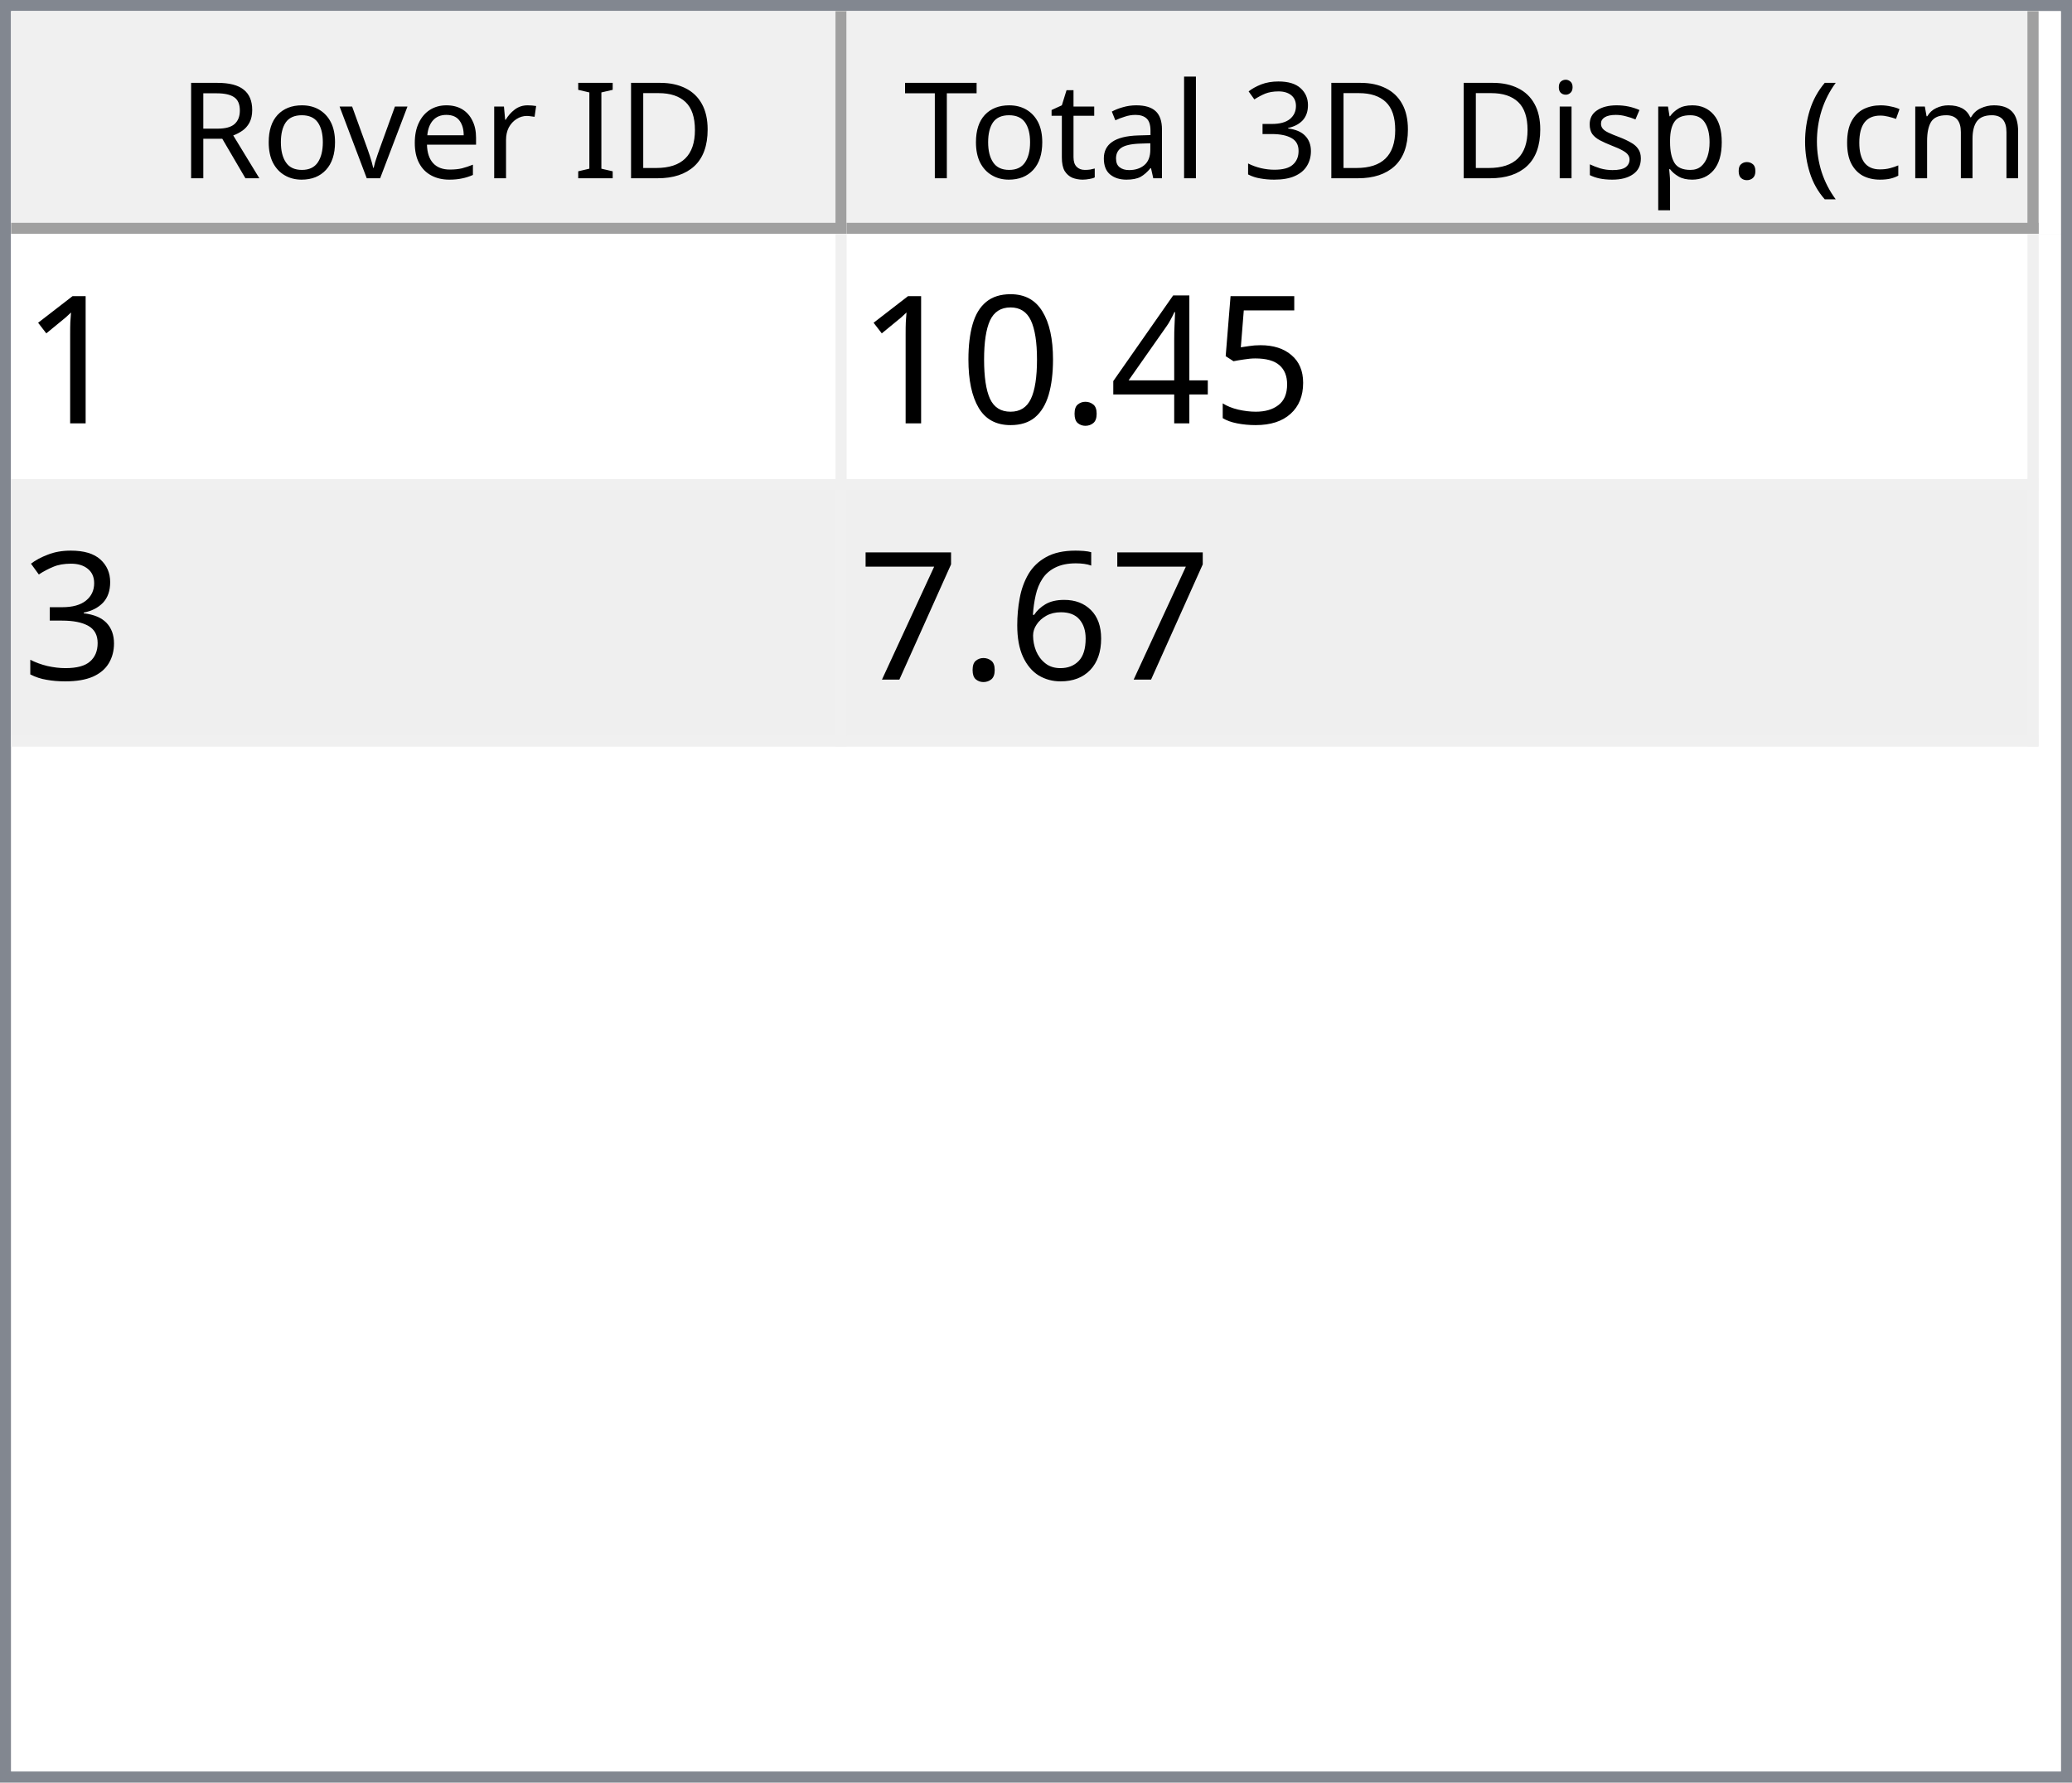
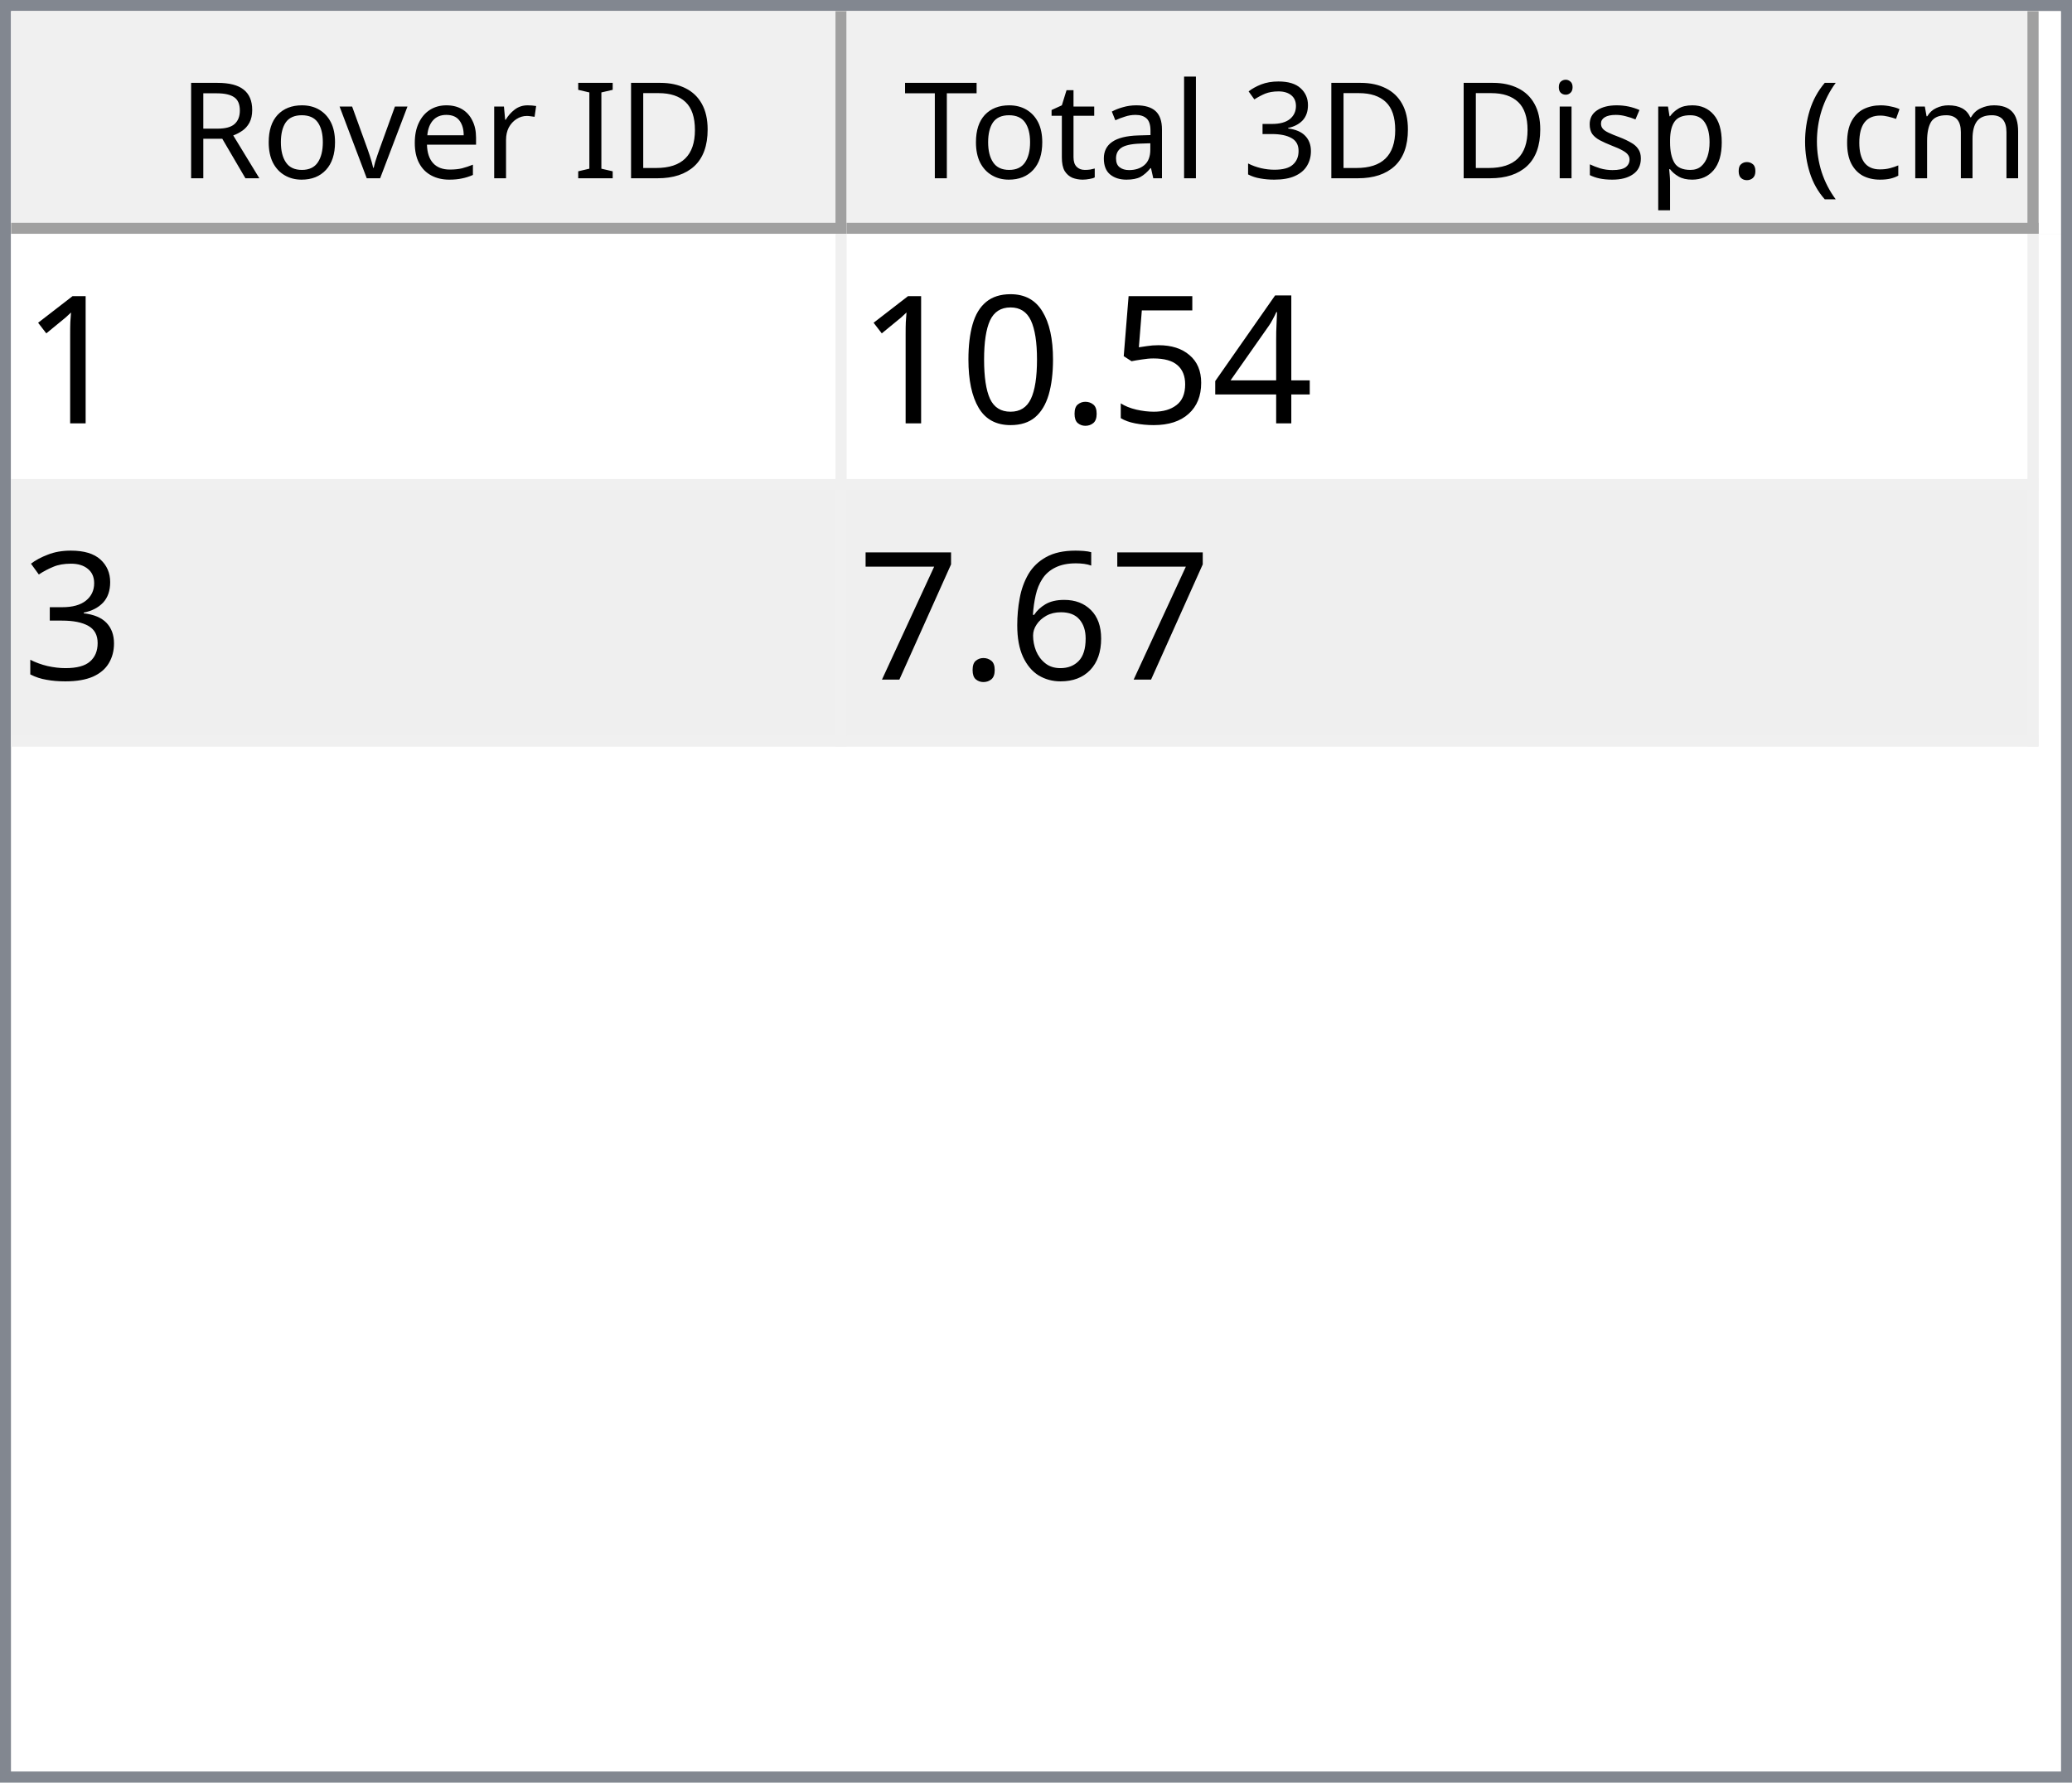
<svg xmlns="http://www.w3.org/2000/svg" style="fill-opacity:1; color-rendering:auto; color-interpolation:auto; text-rendering:auto; stroke:black; stroke-linecap:square; stroke-miterlimit:10; shape-rendering:auto; stroke-opacity:1; fill:black; stroke-dasharray:none; font-weight:normal; stroke-width:1; font-family:'Dialog'; font-style:normal; stroke-linejoin:miter; font-size:12px; stroke-dashoffset:0; image-rendering:auto;" width="186" height="160">
  <defs id="genericDefs" />
  <g>
    <defs id="defs1">
      <clipPath clipPathUnits="userSpaceOnUse" id="clipPath1">
        <path d="M0 0 L186 0 L186 160 L0 160 L0 0 Z" />
      </clipPath>
      <clipPath clipPathUnits="userSpaceOnUse" id="clipPath2">
        <path d="M0 0 L0 160 L186 160 L186 0 Z" />
      </clipPath>
      <clipPath clipPathUnits="userSpaceOnUse" id="clipPath3">
        <path d="M0 0 L0 20 L184 20 L184 0 Z" />
      </clipPath>
      <clipPath clipPathUnits="userSpaceOnUse" id="clipPath4">
        <path d="M0 0 L0 20 L75 20 L75 0 Z" />
      </clipPath>
      <clipPath clipPathUnits="userSpaceOnUse" id="clipPath5">
        <path d="M1 1 L1 19 L74 19 L74 1 Z" />
      </clipPath>
      <clipPath clipPathUnits="userSpaceOnUse" id="clipPath6">
        <path d="M0 0 L0 18 L73 18 L73 0 Z" />
      </clipPath>
      <clipPath clipPathUnits="userSpaceOnUse" id="clipPath7">
        <path d="M-0.5 -0.5 L-0.5 19.5 L74.5 19.5 L74.5 -0.5 Z" />
      </clipPath>
      <clipPath clipPathUnits="userSpaceOnUse" id="clipPath8">
        <path d="M0 0 L0 20 L107 20 L107 0 Z" />
      </clipPath>
      <clipPath clipPathUnits="userSpaceOnUse" id="clipPath9">
        <path d="M1 1 L1 19 L106 19 L106 1 Z" />
      </clipPath>
      <clipPath clipPathUnits="userSpaceOnUse" id="clipPath10">
        <path d="M0 0 L0 18 L105 18 L105 0 Z" />
      </clipPath>
      <clipPath clipPathUnits="userSpaceOnUse" id="clipPath11">
        <path d="M-0.5 -0.5 L-0.5 19.5 L106.5 19.5 L106.5 -0.5 Z" />
      </clipPath>
      <clipPath clipPathUnits="userSpaceOnUse" id="clipPath12">
        <path d="M0 0 L0 138 L184 138 L184 0 Z" />
      </clipPath>
      <clipPath clipPathUnits="userSpaceOnUse" id="clipPath13">
        <path d="M0 0 L0 46 L182 46 L182 0 Z" />
      </clipPath>
      <clipPath clipPathUnits="userSpaceOnUse" id="clipPath14">
        <path d="M-0.5 -0.5 L-0.5 45.5 L181.5 45.5 L181.5 -0.5 Z" />
      </clipPath>
      <clipPath clipPathUnits="userSpaceOnUse" id="clipPath15">
        <path d="M0 0 L0 22 L74 22 L74 0 Z" />
      </clipPath>
      <clipPath clipPathUnits="userSpaceOnUse" id="clipPath16">
        <path d="M0 0 L0 22 L106 22 L106 0 Z" />
      </clipPath>
      <font horiz-adv-x="64.551" id="font1">
        <font-face ascent="107.91" descent="25.098" units-per-em="100" style="font-style:normal; font-family:Segoe UI; font-weight:normal;" />
        <missing-glyph horiz-adv-x="64.551" d="M8.109 0 L8.109 68.266 L56.453 68.266 L56.453 0 L8.109 0 ZM15.328 7.234 L49.219 7.234 L49.219 61.031 L15.328 61.031 L15.328 7.234 Z" />
        <glyph unicode="D" horiz-adv-x="70.117" d="M9.188 0 L9.188 70.016 L28.516 70.016 Q65.531 70.016 65.531 35.891 Q65.531 19.672 55.25 9.836 Q44.969 0 27.734 0 L9.188 0 ZM17.391 62.594 L17.391 7.422 L27.828 7.422 Q41.609 7.422 49.273 14.797 Q56.938 22.172 56.938 35.688 Q56.938 62.594 28.328 62.594 L17.391 62.594 Z" />
        <glyph unicode="I" horiz-adv-x="26.611" d="M17.391 0 L9.188 0 L9.188 70.016 L17.391 70.016 L17.391 0 Z" />
        <glyph unicode=" " horiz-adv-x="27.393" d="" />
        <glyph unicode="r" horiz-adv-x="34.766" d="M34.188 41.891 Q32.078 43.5 28.125 43.5 Q23 43.5 19.555 38.672 Q16.109 33.844 16.109 25.484 L16.109 0 L8.109 0 L8.109 50 L16.109 50 L16.109 39.703 L16.312 39.703 Q18.016 44.969 21.531 47.922 Q25.047 50.875 29.391 50.875 Q32.516 50.875 34.188 50.203 L34.188 41.891 Z" />
        <glyph unicode="e" horiz-adv-x="52.295" d="M48.297 23 L12.984 23 Q13.188 14.656 17.484 10.109 Q21.781 5.562 29.297 5.562 Q37.75 5.562 44.828 11.141 L44.828 3.609 Q38.234 -1.172 27.391 -1.172 Q16.797 -1.172 10.742 5.641 Q4.688 12.453 4.688 24.812 Q4.688 36.469 11.305 43.82 Q17.922 51.172 27.734 51.172 Q37.547 51.172 42.922 44.828 Q48.297 38.484 48.297 27.203 L48.297 23 ZM40.094 29.781 Q40.047 36.719 36.75 40.578 Q33.453 44.438 27.594 44.438 Q21.922 44.438 17.969 40.383 Q14.016 36.328 13.094 29.781 L40.094 29.781 Z" />
        <glyph unicode="v" horiz-adv-x="47.9" d="M47.406 50 L27.484 0 L19.625 0 L0.688 50 L9.469 50 L22.172 13.672 Q23.578 9.672 23.922 6.688 L24.125 6.688 Q24.609 10.453 25.688 13.484 L38.969 50 L47.406 50 Z" />
        <glyph unicode="o" horiz-adv-x="58.594" d="M29 -1.172 Q17.922 -1.172 11.305 5.836 Q4.688 12.844 4.688 24.422 Q4.688 37.016 11.57 44.094 Q18.453 51.172 30.172 51.172 Q41.359 51.172 47.633 44.289 Q53.906 37.406 53.906 25.203 Q53.906 13.234 47.141 6.031 Q40.375 -1.172 29 -1.172 ZM29.594 44.438 Q21.875 44.438 17.383 39.188 Q12.891 33.938 12.891 24.703 Q12.891 15.828 17.43 10.695 Q21.969 5.562 29.594 5.562 Q37.359 5.562 41.531 10.594 Q45.703 15.625 45.703 24.906 Q45.703 34.281 41.531 39.359 Q37.359 44.438 29.594 44.438 Z" />
        <glyph unicode="R" horiz-adv-x="59.814" d="M59.375 0 L49.609 0 L37.891 19.625 Q36.281 22.359 34.766 24.289 Q33.25 26.219 31.664 27.438 Q30.078 28.656 28.25 29.219 Q26.422 29.781 24.125 29.781 L17.391 29.781 L17.391 0 L9.188 0 L9.188 70.016 L30.078 70.016 Q34.672 70.016 38.555 68.867 Q42.438 67.719 45.289 65.375 Q48.141 63.031 49.758 59.547 Q51.375 56.062 51.375 51.375 Q51.375 47.703 50.273 44.656 Q49.172 41.609 47.148 39.211 Q45.125 36.812 42.266 35.133 Q39.406 33.453 35.844 32.516 L35.844 32.328 Q37.594 31.547 38.891 30.547 Q40.188 29.547 41.359 28.18 Q42.531 26.812 43.68 25.078 Q44.828 23.344 46.234 21.047 L59.375 0 ZM17.391 62.594 L17.391 37.203 L28.516 37.203 Q31.594 37.203 34.203 38.133 Q36.812 39.062 38.719 40.797 Q40.625 42.531 41.703 45.047 Q42.781 47.562 42.781 50.688 Q42.781 56.297 39.141 59.445 Q35.5 62.594 28.609 62.594 L17.391 62.594 Z" />
        <glyph unicode=")" horiz-adv-x="30.176" d="M8.297 -15.922 L1.172 -15.922 Q16.406 2.344 16.406 26.812 Q16.406 51.469 1.078 70.016 L8.297 70.016 Q23.531 52.156 23.531 26.703 Q23.531 1.375 8.297 -15.922 Z" />
        <glyph unicode="m" horiz-adv-x="86.133" d="M79.109 0 L71.094 0 L71.094 28.719 Q71.094 37.016 68.531 40.727 Q65.969 44.438 59.906 44.438 Q54.781 44.438 51.195 39.75 Q47.609 35.062 47.609 28.516 L47.609 0 L39.594 0 L39.594 29.688 Q39.594 44.438 28.219 44.438 Q22.953 44.438 19.531 40.016 Q16.109 35.594 16.109 28.516 L16.109 0 L8.109 0 L8.109 50 L16.109 50 L16.109 42.094 L16.312 42.094 Q21.625 51.172 31.844 51.172 Q36.969 51.172 40.773 48.312 Q44.578 45.453 46 40.828 Q51.562 51.172 62.594 51.172 Q79.109 51.172 79.109 30.812 L79.109 0 Z" />
        <glyph unicode="c" horiz-adv-x="46.191" d="M42.188 2.297 Q36.422 -1.172 28.516 -1.172 Q17.828 -1.172 11.258 5.789 Q4.688 12.75 4.688 23.828 Q4.688 36.188 11.766 43.68 Q18.844 51.172 30.672 51.172 Q37.25 51.172 42.281 48.734 L42.281 40.531 Q36.719 44.438 30.375 44.438 Q22.703 44.438 17.797 38.945 Q12.891 33.453 12.891 24.516 Q12.891 15.719 17.508 10.641 Q22.125 5.562 29.891 5.562 Q36.422 5.562 42.188 9.906 L42.188 2.297 Z" />
        <glyph unicode="(" horiz-adv-x="30.176" d="M29.109 -15.922 L21.969 -15.922 Q6.844 1.375 6.844 26.703 Q6.844 52.156 21.969 70.016 L29.203 70.016 Q13.875 51.469 13.875 26.812 Q13.875 2.344 29.109 -15.922 Z" />
        <glyph unicode="." horiz-adv-x="21.68" d="M10.891 -1.078 Q8.641 -1.078 7.055 0.539 Q5.469 2.156 5.469 4.391 Q5.469 6.641 7.055 8.273 Q8.641 9.906 10.891 9.906 Q13.188 9.906 14.797 8.273 Q16.406 6.641 16.406 4.391 Q16.406 2.156 14.797 0.539 Q13.188 -1.078 10.891 -1.078 Z" />
        <glyph unicode="p" horiz-adv-x="58.789" d="M16.312 7.234 L16.109 7.234 L16.109 -23 L8.109 -23 L8.109 50 L16.109 50 L16.109 41.219 L16.312 41.219 Q22.219 51.172 33.594 51.172 Q43.266 51.172 48.688 44.461 Q54.109 37.75 54.109 26.469 Q54.109 13.922 48 6.375 Q41.891 -1.172 31.297 -1.172 Q21.578 -1.172 16.312 7.234 ZM16.109 27.391 L16.109 20.406 Q16.109 14.203 20.141 9.883 Q24.172 5.562 30.375 5.562 Q37.641 5.562 41.773 11.133 Q45.906 16.703 45.906 26.609 Q45.906 34.969 42.047 39.703 Q38.188 44.438 31.594 44.438 Q24.609 44.438 20.359 39.578 Q16.109 34.719 16.109 27.391 Z" />
        <glyph unicode="s" horiz-adv-x="42.432" d="M5.078 1.812 L5.078 10.406 Q11.625 5.562 19.484 5.562 Q30.031 5.562 30.031 12.594 Q30.031 14.594 29.125 15.992 Q28.219 17.391 26.68 18.461 Q25.141 19.531 23.07 20.383 Q21 21.234 18.609 22.172 Q15.281 23.484 12.766 24.828 Q10.25 26.172 8.57 27.859 Q6.891 29.547 6.031 31.695 Q5.172 33.844 5.172 36.719 Q5.172 40.234 6.789 42.945 Q8.406 45.656 11.086 47.484 Q13.766 49.312 17.211 50.242 Q20.656 51.172 24.312 51.172 Q30.812 51.172 35.938 48.922 L35.938 40.828 Q30.422 44.438 23.25 44.438 Q21 44.438 19.195 43.922 Q17.391 43.406 16.094 42.477 Q14.797 41.547 14.086 40.258 Q13.375 38.969 13.375 37.406 Q13.375 35.453 14.086 34.133 Q14.797 32.812 16.164 31.789 Q17.531 30.766 19.484 29.938 Q21.438 29.109 23.922 28.125 Q27.25 26.859 29.883 25.516 Q32.516 24.172 34.375 22.484 Q36.234 20.797 37.234 18.602 Q38.234 16.406 38.234 13.375 Q38.234 9.672 36.602 6.938 Q34.969 4.203 32.234 2.398 Q29.5 0.594 25.93 -0.289 Q22.359 -1.172 18.453 -1.172 Q10.75 -1.172 5.078 1.812 Z" />
        <glyph unicode="i" horiz-adv-x="24.219" d="M12.203 62.703 Q10.062 62.703 8.547 64.164 Q7.031 65.625 7.031 67.875 Q7.031 70.125 8.547 71.609 Q10.062 73.094 12.203 73.094 Q14.406 73.094 15.945 71.609 Q17.484 70.125 17.484 67.875 Q17.484 65.719 15.945 64.211 Q14.406 62.703 12.203 62.703 ZM16.109 0 L8.109 0 L8.109 50 L16.109 50 L16.109 0 Z" />
        <glyph unicode="3" horiz-adv-x="53.906" d="M46.531 19.828 Q46.531 15.094 44.75 11.211 Q42.969 7.328 39.719 4.57 Q36.469 1.812 31.93 0.297 Q27.391 -1.219 21.922 -1.219 Q11.922 -1.219 6 2.594 L6 11.188 Q13.094 5.609 22.219 5.609 Q25.875 5.609 28.828 6.539 Q31.781 7.469 33.906 9.227 Q36.031 10.984 37.18 13.477 Q38.328 15.969 38.328 19.094 Q38.328 32.812 18.797 32.812 L12.984 32.812 L12.984 39.594 L18.5 39.594 Q35.797 39.594 35.797 52.484 Q35.797 64.406 22.609 64.406 Q15.188 64.406 8.688 59.422 L8.688 67.188 Q15.375 71.188 24.609 71.188 Q29 71.188 32.57 69.969 Q36.141 68.75 38.68 66.555 Q41.219 64.359 42.609 61.281 Q44 58.203 44 54.5 Q44 40.672 30.031 36.719 L30.031 36.531 Q33.594 36.141 36.625 34.797 Q39.656 33.453 41.852 31.305 Q44.047 29.156 45.289 26.25 Q46.531 23.344 46.531 19.828 Z" />
        <glyph unicode="l" horiz-adv-x="24.219" d="M16.109 0 L8.109 0 L8.109 74.031 L16.109 74.031 L16.109 0 Z" />
        <glyph unicode="a" horiz-adv-x="50.879" d="M43.891 0 L35.891 0 L35.891 7.812 L35.688 7.812 Q30.469 -1.172 20.312 -1.172 Q12.844 -1.172 8.617 2.781 Q4.391 6.734 4.391 13.281 Q4.391 27.297 20.906 29.594 L35.891 31.688 Q35.891 44.438 25.594 44.438 Q16.547 44.438 9.281 38.281 L9.281 46.484 Q16.656 51.172 26.266 51.172 Q43.891 51.172 43.891 32.516 L43.891 0 ZM35.891 25.297 L23.828 23.641 Q18.266 22.859 15.43 20.875 Q12.594 18.891 12.594 13.875 Q12.594 10.203 15.211 7.883 Q17.828 5.562 22.172 5.562 Q28.125 5.562 32.008 9.742 Q35.891 13.922 35.891 20.312 L35.891 25.297 Z" />
        <glyph unicode="t" horiz-adv-x="33.887" d="M31.297 0.484 Q28.469 -1.078 23.828 -1.078 Q10.688 -1.078 10.688 13.578 L10.688 43.172 L2.094 43.172 L2.094 50 L10.688 50 L10.688 62.203 L18.703 64.797 L18.703 50 L31.297 50 L31.297 43.172 L18.703 43.172 L18.703 14.984 Q18.703 9.969 20.414 7.82 Q22.125 5.672 26.078 5.672 Q29.109 5.672 31.297 7.328 L31.297 0.484 Z" />
        <glyph unicode="T" horiz-adv-x="52.393" d="M50.594 62.594 L30.375 62.594 L30.375 0 L22.172 0 L22.172 62.594 L2 62.594 L2 70.016 L50.594 70.016 L50.594 62.594 Z" />
      </font>
      <font horiz-adv-x="75.0" id="font2">
        <font-face ascent="100.537" descent="21.973" units-per-em="100" style="font-style:normal; font-family:sans-serif; font-weight:normal;" />
        <missing-glyph horiz-adv-x="75.0" d="M12.5 0 L12.5 62.5 L62.5 62.5 L62.5 0 L12.5 0 ZM14.062 1.562 L60.938 1.562 L60.938 60.938 L14.062 60.938 L14.062 1.562 Z" />
        <glyph unicode="1" horiz-adv-x="55.615" d="M37.25 0 L28.469 0 L28.469 56 Q25.297 52.984 20.141 49.953 Q14.984 46.922 10.891 45.406 L10.891 53.906 Q18.266 57.375 23.781 62.305 Q29.297 67.234 31.594 71.875 L37.25 71.875 L37.25 0 Z" />
+         <glyph unicode="4" horiz-adv-x="55.615" d="M32.328 0 L32.328 17.141 L1.266 17.141 L1.266 25.203 L33.938 71.578 L41.109 71.578 L41.109 25.203 L50.781 25.203 L50.781 17.141 L41.109 17.141 L41.109 0 L32.328 0 ZM32.328 25.203 L32.328 57.469 L9.906 25.203 L32.328 25.203 Z" />
        <glyph unicode="5" horiz-adv-x="55.615" d="M4.156 18.75 L13.375 19.531 Q14.406 12.797 18.141 9.398 Q21.875 6 27.156 6 Q33.5 6 37.891 10.789 Q42.281 15.578 42.281 23.484 Q42.281 31 38.062 35.352 Q33.844 39.703 27 39.703 Q22.75 39.703 19.336 37.773 Q15.922 35.844 13.969 32.766 L5.719 33.844 L12.641 70.609 L48.25 70.609 L48.25 62.203 L19.672 62.203 L15.828 42.969 Q22.266 47.469 29.344 47.469 Q38.719 47.469 45.164 40.969 Q51.609 34.469 51.609 24.266 Q51.609 14.547 45.953 7.469 Q39.062 -1.219 27.156 -1.219 Q17.391 -1.219 11.211 4.25 Q5.031 9.719 4.156 18.75 Z" />
-         <glyph unicode="4" horiz-adv-x="55.615" d="M32.328 0 L32.328 17.141 L1.266 17.141 L1.266 25.203 L33.938 71.578 L41.109 71.578 L41.109 25.203 L50.781 25.203 L50.781 17.141 L41.109 17.141 L41.109 0 L32.328 0 ZM32.328 25.203 L32.328 57.469 L9.906 25.203 L32.328 25.203 Z" />
        <glyph unicode="." horiz-adv-x="27.783" d="M9.078 0 L9.078 10.016 L19.094 10.016 L19.094 0 L9.078 0 Z" />
        <glyph unicode="0" horiz-adv-x="55.615" d="M4.156 35.297 Q4.156 48 6.766 55.742 Q9.375 63.484 14.523 67.68 Q19.672 71.875 27.484 71.875 Q33.25 71.875 37.594 69.555 Q41.938 67.234 44.773 62.867 Q47.609 58.5 49.219 52.227 Q50.828 45.953 50.828 35.297 Q50.828 22.703 48.242 14.969 Q45.656 7.234 40.508 3.008 Q35.359 -1.219 27.484 -1.219 Q17.141 -1.219 11.234 6.203 Q4.156 15.141 4.156 35.297 ZM13.188 35.297 Q13.188 17.672 17.312 11.836 Q21.438 6 27.484 6 Q33.547 6 37.672 11.859 Q41.797 17.719 41.797 35.297 Q41.797 52.984 37.672 58.789 Q33.547 64.594 27.391 64.594 Q21.344 64.594 17.719 59.469 Q13.188 52.938 13.188 35.297 Z" />
        <glyph unicode="3" horiz-adv-x="55.615" d="M4.203 18.891 L12.984 20.062 Q14.5 12.594 18.141 9.297 Q21.781 6 27 6 Q33.203 6 37.477 10.297 Q41.75 14.594 41.75 20.953 Q41.75 27 37.797 30.93 Q33.844 34.859 27.734 34.859 Q25.25 34.859 21.531 33.891 L22.516 41.609 Q23.391 41.5 23.922 41.5 Q29.547 41.5 34.039 44.43 Q38.531 47.359 38.531 53.469 Q38.531 58.297 35.258 61.477 Q31.984 64.656 26.812 64.656 Q21.688 64.656 18.266 61.43 Q14.844 58.203 13.875 51.766 L5.078 53.328 Q6.688 62.156 12.398 67.016 Q18.109 71.875 26.609 71.875 Q32.469 71.875 37.398 69.359 Q42.328 66.844 44.945 62.5 Q47.562 58.156 47.562 53.266 Q47.562 48.641 45.07 44.828 Q42.578 41.016 37.703 38.766 Q44.047 37.312 47.562 32.695 Q51.078 28.078 51.078 21.141 Q51.078 11.766 44.242 5.25 Q37.406 -1.266 26.953 -1.266 Q17.531 -1.266 11.305 4.352 Q5.078 9.969 4.203 18.891 Z" />
        <glyph unicode="6" horiz-adv-x="55.615" d="M49.75 54.047 L41.016 53.375 Q39.844 58.547 37.703 60.891 Q34.125 64.656 28.906 64.656 Q24.703 64.656 21.531 62.312 Q17.391 59.281 14.992 53.469 Q12.594 47.656 12.5 36.922 Q15.672 41.75 20.266 44.094 Q24.859 46.438 29.891 46.438 Q38.672 46.438 44.852 39.969 Q51.031 33.5 51.031 23.25 Q51.031 16.5 48.125 10.719 Q45.219 4.938 40.141 1.859 Q35.062 -1.219 28.609 -1.219 Q17.625 -1.219 10.695 6.859 Q3.766 14.938 3.766 33.5 Q3.766 54.25 11.422 63.672 Q18.109 71.875 29.438 71.875 Q37.891 71.875 43.289 67.141 Q48.688 62.406 49.75 54.047 ZM13.875 23.188 Q13.875 18.656 15.797 14.508 Q17.719 10.359 21.188 8.18 Q24.656 6 28.469 6 Q34.031 6 38.039 10.492 Q42.047 14.984 42.047 22.703 Q42.047 30.125 38.086 34.398 Q34.125 38.672 28.125 38.672 Q22.172 38.672 18.023 34.398 Q13.875 30.125 13.875 23.188 Z" />
        <glyph unicode="7" horiz-adv-x="55.615" d="M4.734 62.203 L4.734 70.656 L51.078 70.656 L51.078 63.812 Q44.234 56.547 37.523 44.484 Q30.812 32.422 27.156 19.672 Q24.516 10.688 23.781 0 L14.75 0 Q14.891 8.453 18.062 20.414 Q21.234 32.375 27.172 43.484 Q33.109 54.594 39.797 62.203 L4.734 62.203 Z" />
      </font>
    </defs>
    <g style="fill:white; stroke:white;">
      <rect x="0" y="0" width="186" style="clip-path:url(#clipPath1); stroke:none;" height="160" />
    </g>
    <g style="fill:white; text-rendering:optimizeSpeed; color-rendering:optimizeSpeed; image-rendering:optimizeSpeed; shape-rendering:crispEdges; stroke:white; color-interpolation:sRGB;">
      <rect x="0" width="186" height="160" y="0" style="stroke:none;" />
      <path style="stroke:none;" d="M0 160 L186 160 L186 0 L0 0 Z" />
    </g>
    <g style="fill:rgb(240,240,240); font-family:'Segoe UI'; stroke:rgb(240,240,240);">
      <rect x="0" y="0" width="186" style="clip-path:url(#clipPath2); stroke:none;" height="160" />
    </g>
    <g style="fill:rgb(130,135,144); font-family:'Segoe UI'; stroke:rgb(130,135,144);">
      <path d="M0 0 L186 0 L186 160 L0 160 L0 0 ZM1 1 L185 1 L185 159 L1 159 L1 1 Z" style="fill-rule:evenodd; clip-path:url(#clipPath2); stroke:none;" />
    </g>
    <g style="fill:white; font-family:'Segoe UI'; stroke:white;" transform="translate(1,1)">
      <rect x="0" y="0" width="184" style="clip-path:url(#clipPath3); stroke:none;" height="20" />
    </g>
    <g style="fill:rgb(240,240,240); font-family:'Segoe UI'; stroke:rgb(240,240,240);" transform="translate(1,1)">
      <rect x="0" y="0" width="75" style="clip-path:url(#clipPath4); stroke:none;" height="20" />
    </g>
    <g style="font-family:'Segoe UI';" transform="translate(2,2)">
      <text x="14" xml:space="preserve" y="14" style="clip-path:url(#clipPath6); stroke:none;">Rover ID</text>
    </g>
    <g style="fill:rgb(160,160,160); font-family:'Segoe UI'; stroke:rgb(160,160,160); stroke-linejoin:bevel;" transform="translate(1.5,1.5)">
      <line x1="74" x2="74" y1="0" style="fill:none; clip-path:url(#clipPath7);" y2="19" />
    </g>
    <g style="fill:rgb(160,160,160); font-family:'Segoe UI'; stroke:rgb(160,160,160); stroke-linejoin:bevel;" transform="matrix(1,0,0,1,1,1) translate(0.5,0.5)">
      <line x1="0" x2="74" y1="19" style="fill:none; clip-path:url(#clipPath7);" y2="19" />
    </g>
    <g style="fill:rgb(240,240,240); font-family:'Segoe UI'; stroke:rgb(240,240,240);" transform="translate(76,1)">
      <rect x="0" y="0" width="107" style="clip-path:url(#clipPath8); stroke:none;" height="20" />
    </g>
    <g style="font-family:'Segoe UI';" transform="translate(77,2)">
      <text x="1" xml:space="preserve" y="14" style="clip-path:url(#clipPath10); stroke:none;"> Total 3D Disp. (cm)</text>
    </g>
    <g style="fill:rgb(160,160,160); font-family:'Segoe UI'; stroke:rgb(160,160,160); stroke-linejoin:bevel;" transform="translate(76.5,1.5)">
      <line x1="106" x2="106" y1="0" style="fill:none; clip-path:url(#clipPath11);" y2="19" />
    </g>
    <g style="fill:rgb(160,160,160); font-family:'Segoe UI'; stroke:rgb(160,160,160); stroke-linejoin:bevel;" transform="matrix(1,0,0,1,76,1) translate(0.5,0.5)">
      <line x1="0" x2="106" y1="19" style="fill:none; clip-path:url(#clipPath11);" y2="19" />
    </g>
    <g style="fill:white; font-family:'Segoe UI'; stroke:white;" transform="translate(1,21)">
      <rect x="0" y="0" width="184" style="clip-path:url(#clipPath12); stroke:none;" height="138" />
    </g>
    <g style="fill:rgb(240,240,240); font-size:16px; font-family:sans-serif; stroke:rgb(240,240,240);" transform="translate(1,21)">
      <rect x="0" y="0" width="182" style="clip-path:url(#clipPath13); stroke:none;" height="46" />
      <line transform="translate(0.5,0.5)" x1="0" x2="181" y1="22" style="clip-path:url(#clipPath14); fill:none; stroke-linejoin:bevel;" y2="22" />
    </g>
    <g transform="matrix(1,0,0,1,1,21) translate(0.5,0.5)" style="fill:rgb(240,240,240); font-size:16px; font-family:sans-serif; stroke:rgb(240,240,240); stroke-linejoin:bevel;">
      <line x1="0" x2="181" y1="45" style="fill:none; clip-path:url(#clipPath14);" y2="45" />
    </g>
    <g transform="matrix(1,0,0,1,1,21) translate(0.5,0.5)" style="fill:rgb(240,240,240); font-size:16px; font-family:sans-serif; stroke:rgb(240,240,240); stroke-linejoin:bevel;">
      <line x1="74" x2="74" y1="0" style="fill:none; clip-path:url(#clipPath14);" y2="45" />
    </g>
    <g transform="matrix(1,0,0,1,1,21) translate(0.5,0.5)" style="fill:rgb(240,240,240); font-size:16px; font-family:sans-serif; stroke:rgb(240,240,240); stroke-linejoin:bevel;">
      <line x1="181" x2="181" y1="0" style="fill:none; clip-path:url(#clipPath14);" y2="45" />
    </g>
    <g style="fill:white; font-size:16px; font-family:sans-serif; stroke:white;" transform="matrix(1,0,0,1,1,21)">
      <rect x="0" y="0" width="74" style="clip-path:url(#clipPath15); stroke:none;" height="22" />
      <text x="1" y="17" style="fill:black; clip-path:url(#clipPath15); stroke:none;" xml:space="preserve">1</text>
    </g>
    <g style="fill:white; font-size:16px; font-family:sans-serif; stroke:white;" transform="matrix(1,0,0,1,1,21) translate(75,0)">
      <rect x="0" y="0" width="106" style="clip-path:url(#clipPath16); stroke:none;" height="22" />
-       <text x="1" y="17" style="fill:black; clip-path:url(#clipPath16); stroke:none;" xml:space="preserve">10.45</text>
+       <text x="1" y="17" style="fill:black; clip-path:url(#clipPath16); stroke:none;" xml:space="preserve">10.54</text>
    </g>
    <g style="fill:rgb(239,239,239); font-size:16px; font-family:sans-serif; stroke:rgb(239,239,239);" transform="matrix(1,0,0,1,1,21) translate(0,23)">
      <rect x="0" y="0" width="74" style="clip-path:url(#clipPath15); stroke:none;" height="22" />
      <text x="1" y="17" style="fill:black; clip-path:url(#clipPath15); stroke:none;" xml:space="preserve">3</text>
    </g>
    <g style="fill:rgb(239,239,239); font-size:16px; font-family:sans-serif; stroke:rgb(239,239,239);" transform="matrix(1,0,0,1,1,21) translate(75,23)">
      <rect x="0" y="0" width="106" style="clip-path:url(#clipPath16); stroke:none;" height="22" />
      <text x="1" y="17" style="fill:black; clip-path:url(#clipPath16); stroke:none;" xml:space="preserve">7.67</text>
    </g>
  </g>
</svg>
